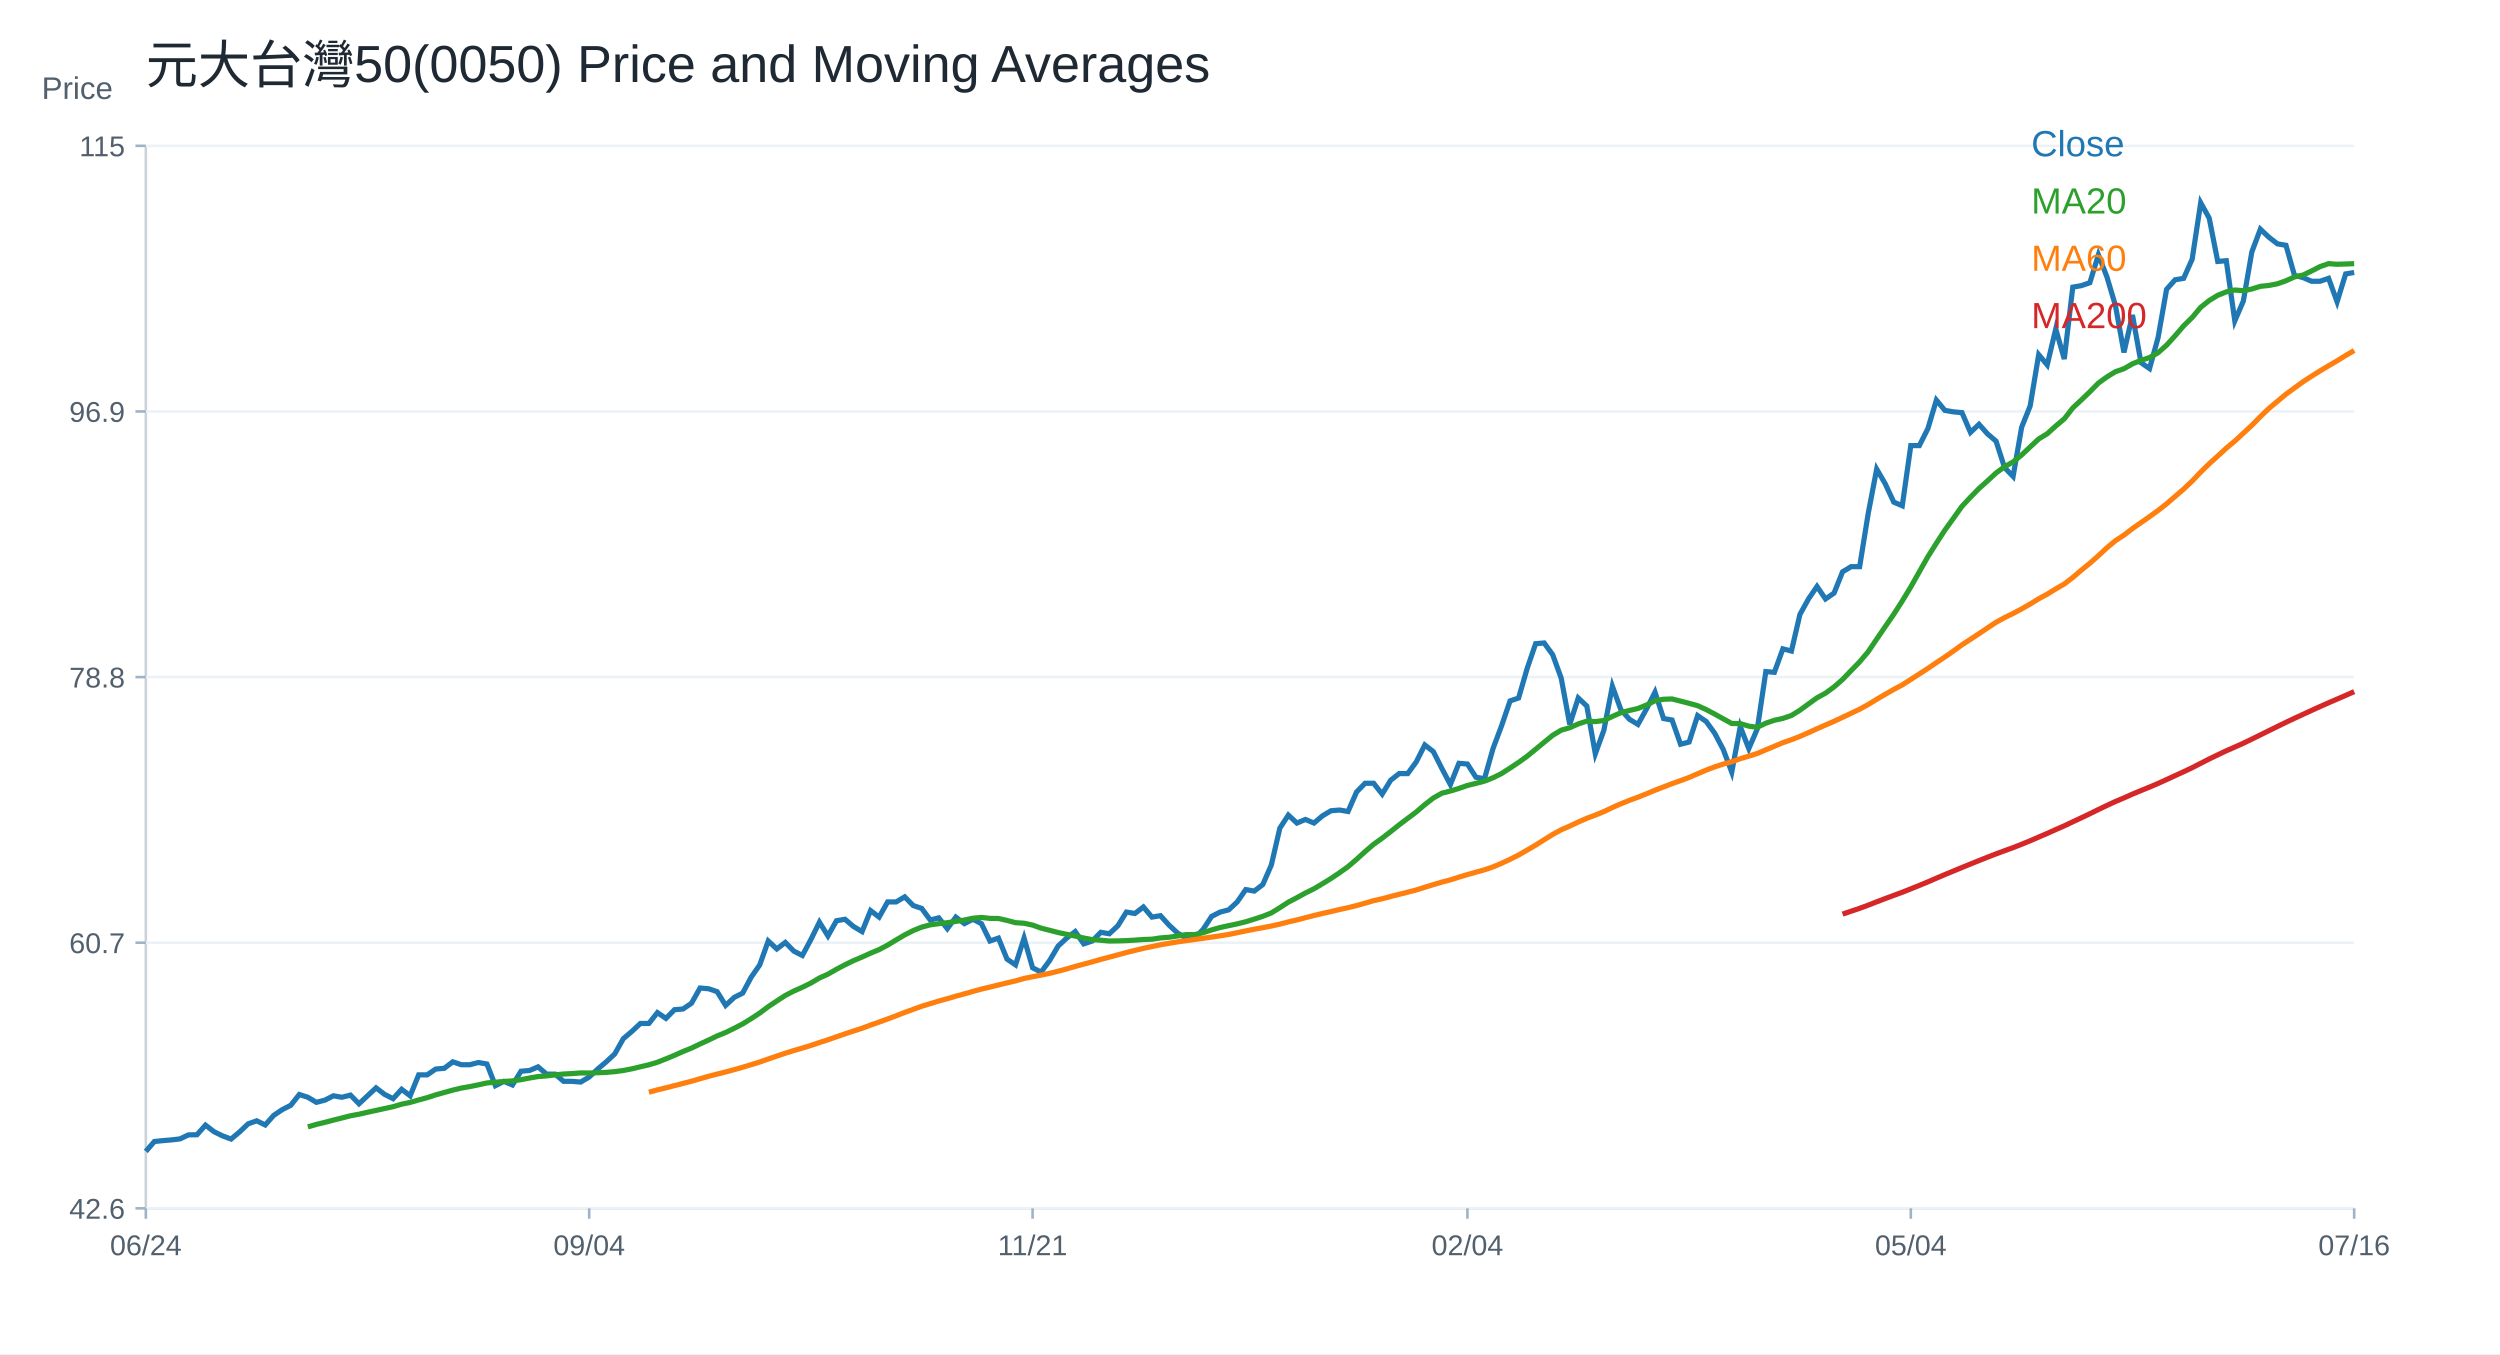
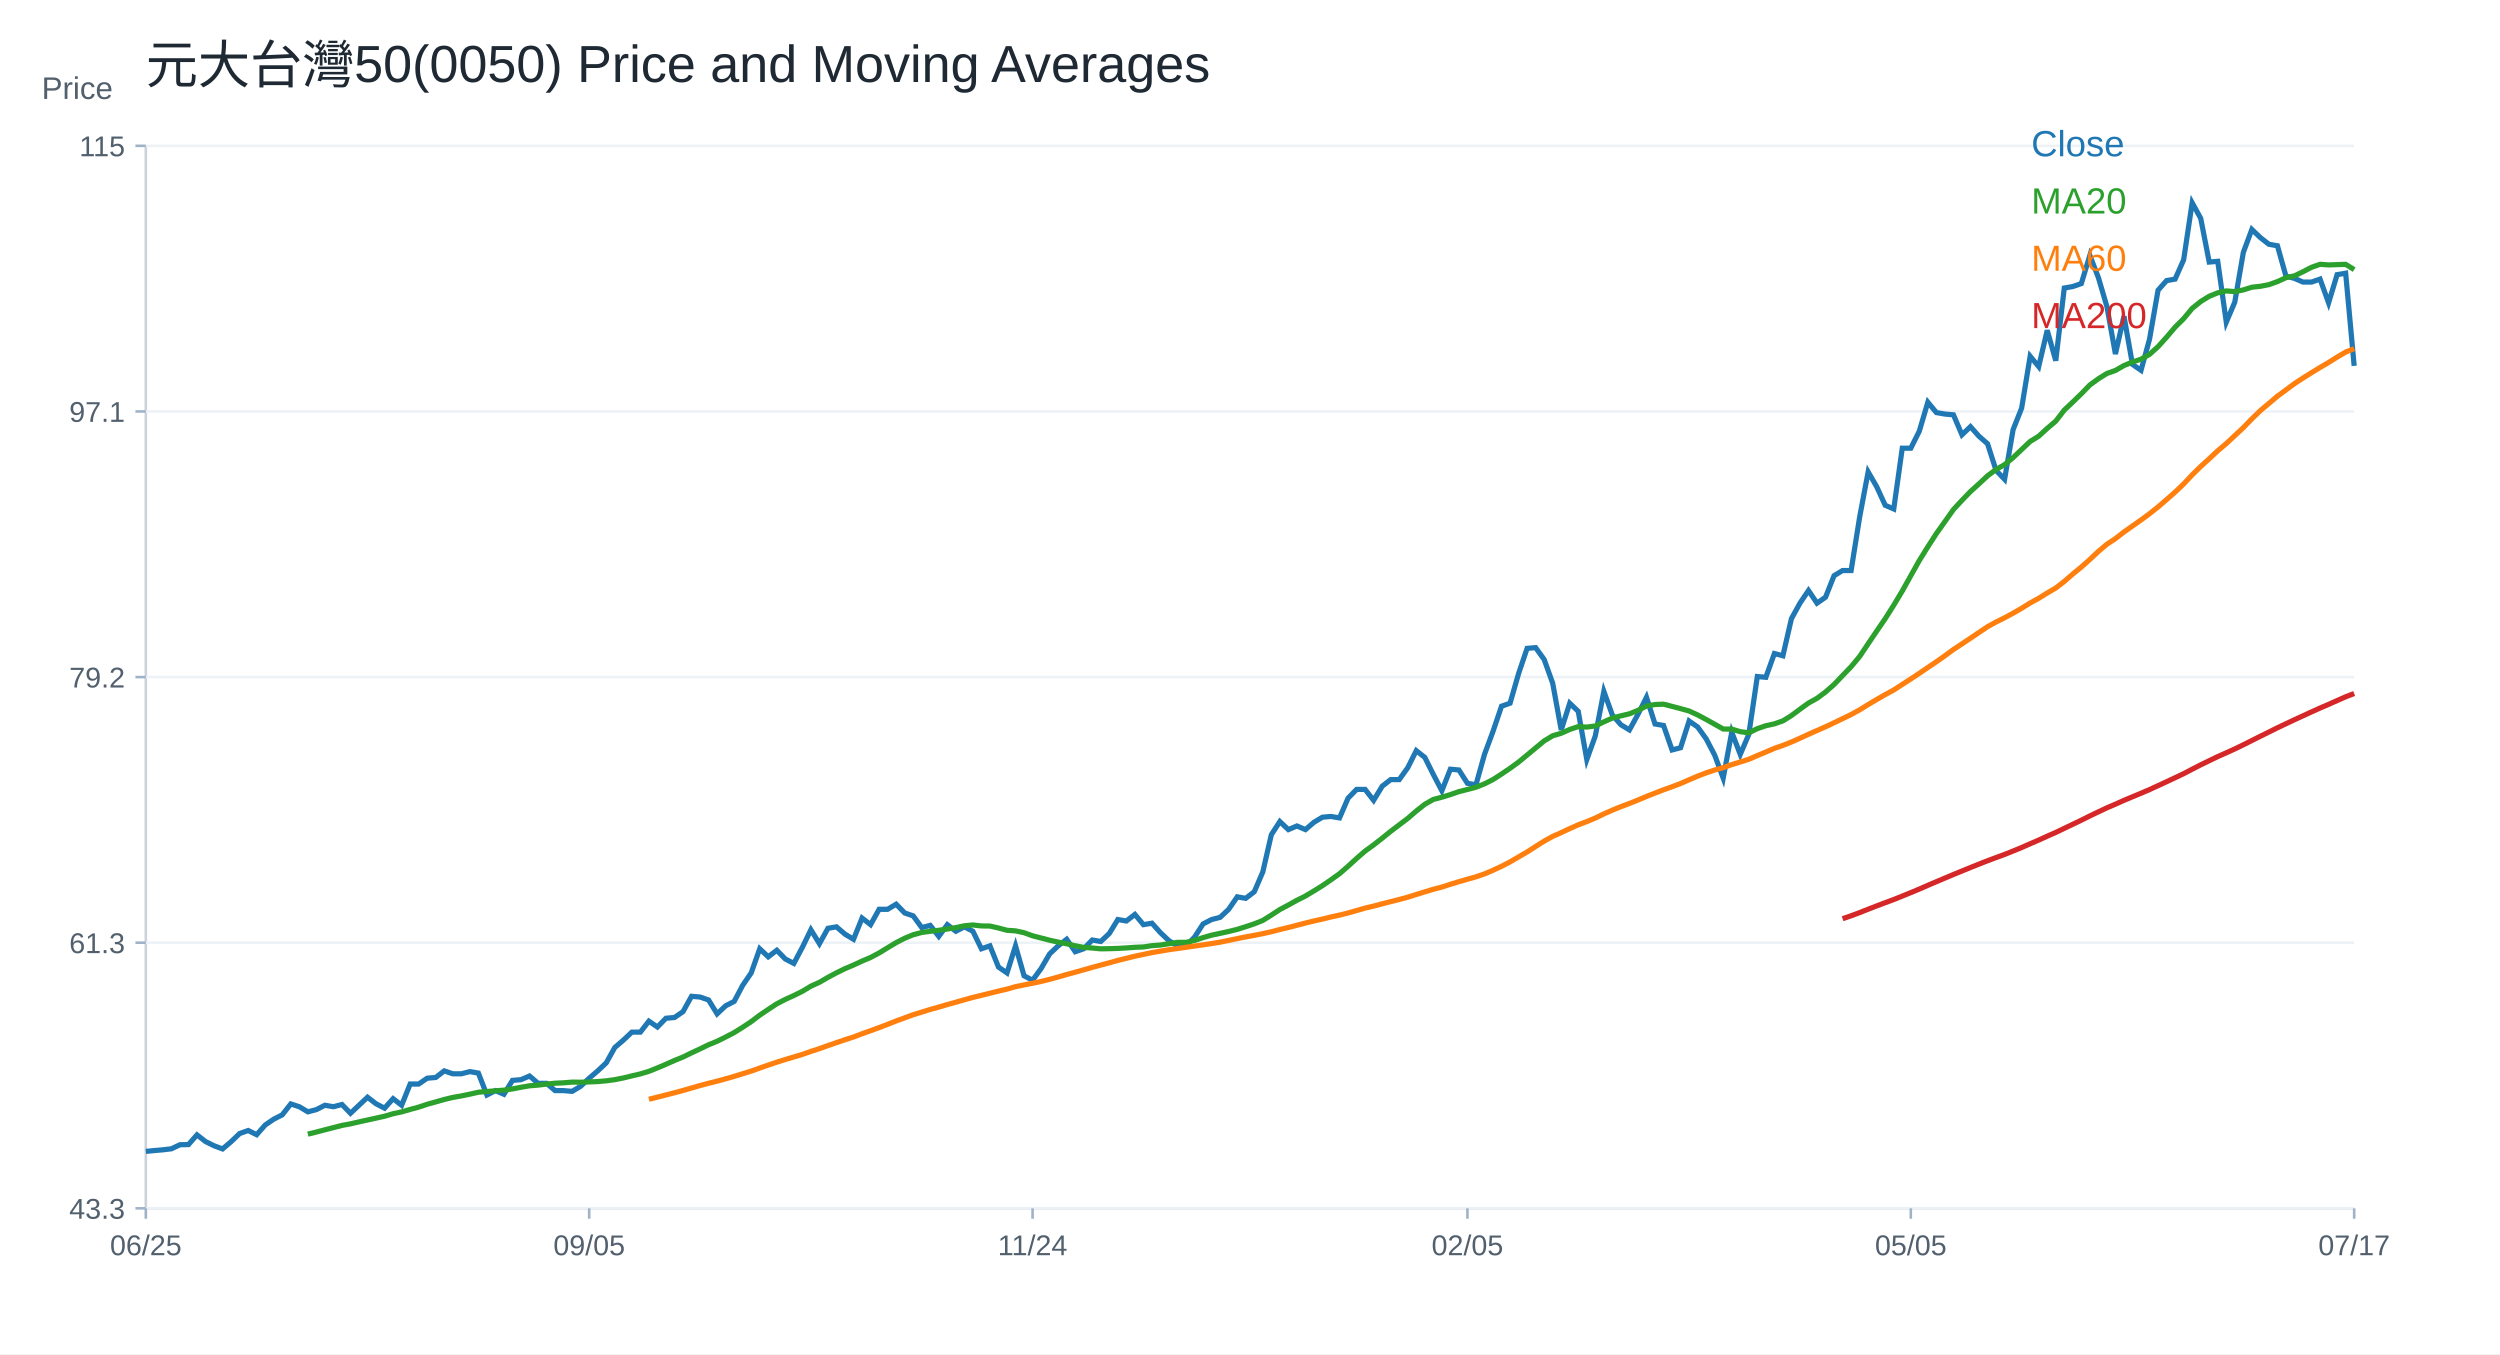
<svg xmlns="http://www.w3.org/2000/svg" width="960" height="520" viewBox="0 0 960 520">
  <rect width="100%" height="100%" fill="white" />
  <text x="56.00" y="32.00" font-size="20" font-family="Arial" fill="#1f2933" text-anchor="start">元大台灣50(0050) Price and Moving Averages</text>
  <line x1="56" y1="464" x2="904" y2="464" stroke="#cbd2d9" />
  <line x1="56" y1="56" x2="56" y2="464" stroke="#cbd2d9" />
  <text x="16.00" y="38.00" font-size="12" font-family="Arial" fill="#52606d" text-anchor="start">Price</text>
  <line x1="56" y1="464.00" x2="904" y2="464.00" stroke="#edf2f7" />
  <line x1="52" y1="464.00" x2="56" y2="464.00" stroke="#9fb3c8" />
-   <text x="48.00" y="468.00" font-size="11" font-family="Arial" fill="#52606d" text-anchor="end">42.6</text>
+   <text x="48.00" y="468.00" font-size="11" font-family="Arial" fill="#52606d" text-anchor="end">43.3</text>
  <line x1="56" y1="362.00" x2="904" y2="362.00" stroke="#edf2f7" />
  <line x1="52" y1="362.00" x2="56" y2="362.00" stroke="#9fb3c8" />
-   <text x="48.00" y="366.00" font-size="11" font-family="Arial" fill="#52606d" text-anchor="end">60.7</text>
+   <text x="48.00" y="366.00" font-size="11" font-family="Arial" fill="#52606d" text-anchor="end">61.3</text>
  <line x1="56" y1="260.00" x2="904" y2="260.00" stroke="#edf2f7" />
  <line x1="52" y1="260.00" x2="56" y2="260.00" stroke="#9fb3c8" />
-   <text x="48.00" y="264.00" font-size="11" font-family="Arial" fill="#52606d" text-anchor="end">78.8</text>
+   <text x="48.00" y="264.00" font-size="11" font-family="Arial" fill="#52606d" text-anchor="end">79.2</text>
  <line x1="56" y1="158.00" x2="904" y2="158.00" stroke="#edf2f7" />
  <line x1="52" y1="158.00" x2="56" y2="158.00" stroke="#9fb3c8" />
-   <text x="48.00" y="162.00" font-size="11" font-family="Arial" fill="#52606d" text-anchor="end">96.9</text>
+   <text x="48.00" y="162.00" font-size="11" font-family="Arial" fill="#52606d" text-anchor="end">97.1</text>
  <line x1="56" y1="56.00" x2="904" y2="56.00" stroke="#edf2f7" />
  <line x1="52" y1="56.00" x2="56" y2="56.00" stroke="#9fb3c8" />
  <text x="48.00" y="60.00" font-size="11" font-family="Arial" fill="#52606d" text-anchor="end">115</text>
  <line x1="56.00" y1="464" x2="56.00" y2="468" stroke="#9fb3c8" />
-   <text x="56.00" y="482.00" font-size="11" font-family="Arial" fill="#52606d" text-anchor="middle">06/24</text>
+   <text x="56.00" y="482.00" font-size="11" font-family="Arial" fill="#52606d" text-anchor="middle">06/25</text>
  <line x1="226.25" y1="464" x2="226.25" y2="468" stroke="#9fb3c8" />
-   <text x="226.25" y="482.00" font-size="11" font-family="Arial" fill="#52606d" text-anchor="middle">09/04</text>
+   <text x="226.25" y="482.00" font-size="11" font-family="Arial" fill="#52606d" text-anchor="middle">09/05</text>
  <line x1="396.51" y1="464" x2="396.51" y2="468" stroke="#9fb3c8" />
-   <text x="396.51" y="482.00" font-size="11" font-family="Arial" fill="#52606d" text-anchor="middle">11/21</text>
+   <text x="396.51" y="482.00" font-size="11" font-family="Arial" fill="#52606d" text-anchor="middle">11/24</text>
  <line x1="563.49" y1="464" x2="563.49" y2="468" stroke="#9fb3c8" />
-   <text x="563.49" y="482.00" font-size="11" font-family="Arial" fill="#52606d" text-anchor="middle">02/04</text>
+   <text x="563.49" y="482.00" font-size="11" font-family="Arial" fill="#52606d" text-anchor="middle">02/05</text>
  <line x1="733.75" y1="464" x2="733.75" y2="468" stroke="#9fb3c8" />
-   <text x="733.75" y="482.00" font-size="11" font-family="Arial" fill="#52606d" text-anchor="middle">05/04</text>
+   <text x="733.75" y="482.00" font-size="11" font-family="Arial" fill="#52606d" text-anchor="middle">05/05</text>
  <line x1="904.00" y1="464" x2="904.00" y2="468" stroke="#9fb3c8" />
-   <text x="904.00" y="482.00" font-size="11" font-family="Arial" fill="#52606d" text-anchor="middle">07/16</text>
-   <polyline fill="none" stroke="#1f77b4" stroke-width="2" points="56.00,442.14 59.27,438.34 62.55,438.00 65.82,437.73 69.10,437.34 72.37,435.80 75.64,435.74 78.92,432.05 82.19,434.58 85.47,436.18 88.74,437.40 92.02,434.64 95.29,431.55 98.56,430.39 101.84,431.99 105.11,428.29 108.39,426.09 111.66,424.43 114.93,420.29 118.21,421.35 121.48,423.29 124.76,422.46 128.03,420.79 131.31,421.35 134.58,420.52 137.85,423.85 141.13,420.79 144.40,417.74 147.68,420.24 150.95,421.90 154.22,418.29 157.50,420.79 160.77,412.74 164.05,412.74 167.32,410.51 170.59,410.24 173.87,407.74 177.14,408.85 180.42,408.85 183.69,408.01 186.97,408.57 190.24,416.90 193.51,415.24 196.79,416.63 200.06,411.35 203.34,411.07 206.61,409.68 209.88,412.46 213.16,412.46 216.43,415.24 219.71,415.24 222.98,415.51 226.25,413.57 229.53,410.51 232.80,407.74 236.08,404.68 239.35,398.85 242.63,396.07 245.90,393.01 249.17,393.01 252.45,388.84 255.72,391.07 259.00,387.73 262.27,387.45 265.54,385.23 268.82,379.40 272.09,379.68 275.37,380.79 278.64,386.07 281.92,383.01 285.19,381.34 288.46,375.23 291.74,370.51 295.01,361.34 298.29,364.40 301.56,361.90 304.83,365.23 308.11,366.90 311.38,360.78 314.66,354.12 317.93,359.39 321.20,353.56 324.48,353.00 327.75,355.78 331.03,357.73 334.30,349.67 337.58,352.17 340.85,346.34 344.12,346.34 347.40,344.39 350.67,347.73 353.95,348.84 357.22,353.28 360.49,352.45 363.77,356.62 367.04,352.17 370.32,354.67 373.59,353.00 376.86,354.67 380.14,361.34 383.41,360.23 386.69,368.29 389.96,370.51 393.24,360.23 396.51,371.62 399.78,373.29 403.06,368.84 406.33,363.28 409.61,360.23 412.88,357.73 416.15,362.45 419.43,361.34 422.70,358.01 425.98,358.56 429.25,355.51 432.53,350.23 435.80,350.78 439.07,348.28 442.35,352.17 445.62,351.62 448.90,355.23 452.17,358.28 455.44,360.23 458.72,360.23 461.99,356.89 465.27,351.89 468.54,350.23 471.81,349.39 475.09,346.34 478.36,341.61 481.64,342.17 484.91,339.67 488.19,332.17 491.46,318.00 494.73,313.00 498.01,316.05 501.28,314.67 504.56,316.05 507.83,313.28 511.10,311.33 514.38,311.05 517.65,311.61 520.93,304.11 524.20,300.77 527.47,300.77 530.75,304.94 534.02,299.59 537.30,297.05 540.57,297.05 543.85,292.55 547.12,286.07 550.39,288.60 553.67,295.08 556.94,301.28 560.22,293.11 563.49,293.39 566.76,298.46 570.04,299.03 573.31,287.47 576.59,278.74 579.86,269.16 583.14,268.03 586.41,256.76 589.68,247.18 592.96,246.90 596.23,251.41 599.51,260.43 602.78,278.18 606.05,268.03 609.33,271.13 612.60,289.45 615.88,280.43 619.15,263.53 622.42,272.54 625.70,276.20 628.97,278.18 632.25,272.26 635.52,265.78 638.80,275.92 642.07,276.49 645.34,285.78 648.62,284.94 651.89,274.80 655.17,277.05 658.44,281.56 661.71,287.76 664.99,296.49 668.26,279.02 671.54,287.47 674.81,279.87 678.08,257.89 681.36,258.17 684.63,249.16 687.91,250.00 691.18,235.91 694.46,230.00 697.73,225.21 701.00,230.00 704.28,227.74 707.55,219.57 710.83,217.60 714.10,217.60 717.37,197.32 720.65,180.13 723.92,185.76 727.20,192.81 730.47,194.22 733.75,171.11 737.02,171.11 740.29,164.63 743.57,153.65 746.84,157.59 750.12,158.15 753.39,158.44 756.66,166.04 759.94,162.94 763.21,166.61 766.49,169.42 769.76,179.57 773.03,182.95 776.31,164.07 779.58,155.90 782.86,136.18 786.13,140.12 789.41,126.32 792.68,137.87 795.95,110.26 799.23,109.69 802.50,108.57 805.78,97.86 809.05,106.31 812.32,117.30 815.60,135.33 818.87,120.96 822.15,139.28 825.42,141.53 828.69,129.70 831.97,111.10 835.24,107.44 838.52,106.88 841.79,99.55 845.07,77.86 848.34,83.77 851.61,100.40 854.89,100.11 858.16,123.22 861.44,115.61 864.71,96.73 867.98,88.00 871.26,91.10 874.53,93.63 877.81,94.20 881.08,105.75 884.36,106.59 887.63,108.00 890.90,108.00 894.18,106.88 897.45,115.89 900.73,105.19 904.00,104.62" />
+   <text x="904.00" y="482.00" font-size="11" font-family="Arial" fill="#52606d" text-anchor="middle">07/17</text>
+   <polyline fill="none" stroke="#1f77b4" stroke-width="2" points="56.00,442.14 59.27,441.81 62.55,441.53 65.82,441.14 69.10,439.58 72.37,439.52 75.64,435.79 78.92,438.35 82.19,439.97 85.47,441.19 88.74,438.41 92.02,435.28 95.29,434.11 98.56,435.73 101.84,431.99 105.11,429.76 108.39,428.09 111.66,423.91 114.93,424.98 118.21,426.94 121.48,426.10 124.76,424.42 128.03,424.98 131.31,424.13 134.58,427.50 137.85,424.42 141.13,421.33 144.40,423.85 147.68,425.54 150.95,421.89 154.22,424.42 157.50,416.27 160.77,416.27 164.05,414.03 167.32,413.75 170.59,411.22 173.87,412.34 177.14,412.34 180.42,411.50 183.69,412.06 186.97,420.48 190.24,418.80 193.51,420.20 196.79,414.87 200.06,414.59 203.34,413.19 206.61,415.99 209.88,415.99 213.16,418.80 216.43,418.80 219.71,419.08 222.98,417.12 226.25,414.03 229.53,411.22 232.80,408.13 236.08,402.24 239.35,399.43 242.63,396.34 245.90,396.34 249.17,392.13 252.45,394.37 255.72,391.01 259.00,390.72 262.27,388.48 265.54,382.58 268.82,382.86 272.09,383.99 275.37,389.32 278.64,386.23 281.92,384.55 285.19,378.37 288.46,373.60 291.74,364.33 295.01,367.42 298.29,364.90 301.56,368.26 304.83,369.95 308.11,363.77 311.38,357.03 314.66,362.37 317.93,356.47 321.20,355.91 324.48,358.72 327.75,360.68 331.03,352.54 334.30,355.07 337.58,349.17 340.85,349.17 344.12,347.21 347.40,350.58 350.67,351.70 353.95,356.19 357.22,355.35 360.49,359.56 363.77,355.07 367.04,357.60 370.32,355.91 373.59,357.60 376.86,364.33 380.14,363.21 383.41,371.35 386.69,373.60 389.96,363.21 393.24,374.72 396.51,376.41 399.78,371.91 403.06,366.30 406.33,363.21 409.61,360.68 412.88,365.46 416.15,364.33 419.43,360.96 422.70,361.53 425.98,358.44 429.25,353.10 432.53,353.66 435.80,351.14 439.07,355.07 442.35,354.51 445.62,358.16 448.90,361.25 452.17,363.21 455.44,363.21 458.72,359.84 461.99,354.79 465.27,353.10 468.54,352.26 471.81,349.17 475.09,344.40 478.36,344.96 481.64,342.43 484.91,334.85 488.19,320.54 491.46,315.48 494.73,318.57 498.01,317.17 501.28,318.57 504.56,315.76 507.83,313.80 511.10,313.52 514.38,314.08 517.65,306.50 520.93,303.13 524.20,303.13 527.47,307.34 530.75,301.93 534.02,299.37 537.30,299.37 540.57,294.81 543.85,288.26 547.12,290.83 550.39,297.38 553.67,303.64 556.94,295.38 560.22,295.67 563.49,300.79 566.76,301.36 570.04,289.69 573.31,280.86 576.59,271.18 579.86,270.04 583.14,258.65 586.41,248.97 589.68,248.69 592.96,253.24 596.23,262.35 599.51,280.29 602.78,270.04 606.05,273.17 609.33,291.68 612.60,282.57 615.88,265.49 619.15,274.60 622.42,278.30 625.70,280.29 628.97,274.31 632.25,267.76 635.52,278.01 638.80,278.58 642.07,287.98 645.34,287.13 648.62,276.88 651.89,279.15 655.17,283.71 658.44,289.97 661.71,298.80 664.99,281.15 668.26,289.69 671.54,282.00 674.81,259.79 678.08,260.08 681.36,250.97 684.63,251.82 687.91,237.58 691.18,231.61 694.46,226.76 697.73,231.61 701.00,229.33 704.28,221.07 707.55,219.08 710.83,219.08 714.10,198.58 717.37,181.21 720.65,186.90 723.92,194.02 727.20,195.45 730.47,172.10 733.75,172.10 737.02,165.55 740.29,154.45 743.57,158.43 746.84,159.00 750.12,159.29 753.39,166.97 756.66,163.84 759.94,167.54 763.21,170.39 766.49,180.64 769.76,184.06 773.03,164.98 776.31,156.72 779.58,136.79 782.86,140.78 786.13,126.83 789.41,138.50 792.68,110.60 795.95,110.03 799.23,108.89 802.50,98.07 805.78,106.61 809.05,117.72 812.32,135.94 815.60,121.42 818.87,139.93 822.15,142.20 825.42,130.25 828.69,111.45 831.97,107.75 835.24,107.18 838.52,99.78 841.79,77.86 845.07,83.84 848.34,100.63 851.61,100.35 854.89,123.70 858.16,116.01 861.44,96.93 864.71,88.11 867.98,91.24 871.26,93.80 874.53,94.37 877.81,106.04 881.08,106.90 884.36,108.32 887.63,108.32 890.90,107.18 894.18,116.29 897.45,105.47 900.73,104.91 904.00,140.50" />
  <text x="780.00" y="60.00" font-size="14" font-family="Arial" fill="#1f77b4" text-anchor="start">Close</text>
-   <polyline fill="none" stroke="#2ca02c" stroke-width="2" points="118.21,432.72 121.48,431.77 124.76,430.98 128.03,430.12 131.31,429.30 134.58,428.46 137.85,427.86 141.13,427.11 144.40,426.40 147.68,425.68 150.95,424.97 154.22,424.01 157.50,423.32 160.77,422.38 164.05,421.50 167.32,420.42 170.59,419.52 173.87,418.60 177.14,417.82 180.42,417.25 183.69,416.58 186.97,415.85 190.24,415.57 193.51,415.29 196.79,415.06 200.06,414.60 203.34,413.96 206.61,413.40 209.88,413.14 213.16,412.75 216.43,412.42 219.71,412.26 222.98,412.00 226.25,412.04 229.53,411.93 232.80,411.79 236.08,411.51 239.35,411.07 242.63,410.43 245.90,409.64 249.17,408.89 252.45,407.90 255.72,406.61 259.00,405.24 262.27,403.78 265.54,402.47 268.82,400.89 272.09,399.39 275.37,397.80 278.64,396.48 281.92,394.87 285.19,393.18 288.46,391.16 291.74,389.01 295.01,386.55 298.29,384.38 301.56,382.25 304.83,380.56 308.11,379.11 311.38,377.49 314.66,375.55 317.93,374.08 321.20,372.20 324.48,370.47 327.75,368.88 331.03,367.51 334.30,366.02 337.58,364.65 340.85,362.92 344.12,360.94 347.40,359.01 350.67,357.33 353.95,356.01 357.22,355.14 360.49,354.70 363.77,354.31 367.04,353.82 370.32,353.30 373.59,352.60 376.86,352.30 380.14,352.66 383.41,352.70 386.69,353.44 389.96,354.31 393.24,354.53 396.51,355.23 399.78,356.41 403.06,357.24 406.33,358.09 409.61,358.78 412.88,359.45 416.15,360.19 419.43,360.81 422.70,361.05 425.98,361.35 429.25,361.30 432.53,361.20 435.80,361.01 439.07,360.77 442.35,360.65 445.62,360.16 448.90,359.91 452.17,359.41 455.44,358.89 458.72,358.89 461.99,358.16 465.27,357.09 468.54,356.16 471.81,355.46 475.09,354.77 478.36,353.96 481.64,352.95 484.91,351.87 488.19,350.57 491.46,348.55 494.73,346.42 498.01,344.71 501.28,342.91 504.56,341.29 507.83,339.35 511.10,337.34 514.38,335.13 517.65,332.79 520.93,329.99 524.20,327.01 527.47,324.21 530.75,321.86 534.02,319.33 537.30,316.71 540.57,314.25 543.85,311.79 547.12,308.99 550.39,306.44 553.67,304.58 556.94,303.75 560.22,302.75 563.49,301.62 566.76,300.81 570.04,299.96 573.31,298.67 576.59,297.04 579.86,294.94 583.14,292.76 586.41,290.40 589.68,287.72 592.96,285.02 596.23,282.35 599.51,280.39 602.78,279.44 606.05,277.99 609.33,276.92 612.60,277.09 615.88,276.68 619.15,275.11 622.42,273.67 625.70,272.82 628.97,272.06 632.25,270.75 635.52,269.09 638.80,268.51 642.07,268.40 645.34,269.23 648.62,270.08 651.89,270.98 655.17,272.47 658.44,274.20 661.71,276.02 664.99,277.82 668.26,277.87 671.54,278.84 674.81,279.28 678.08,277.70 681.36,276.58 684.63,275.87 687.91,274.74 691.18,272.72 694.46,270.32 697.73,267.96 701.00,266.17 704.28,263.77 707.55,260.92 710.83,257.51 714.10,254.14 717.37,250.27 720.65,245.42 723.92,240.63 727.20,235.89 730.47,230.77 733.75,225.38 737.02,219.56 740.29,213.80 743.57,208.59 746.84,203.56 750.12,199.01 753.39,194.43 756.66,190.93 759.94,187.58 763.21,184.65 766.49,181.62 769.76,179.21 773.03,177.38 776.31,174.71 779.58,171.62 782.86,168.56 786.13,166.56 789.41,163.59 792.68,160.84 795.95,156.65 799.23,153.58 802.50,150.45 805.78,147.11 809.05,144.74 812.32,142.73 815.60,141.59 818.87,139.71 822.15,138.38 825.42,137.30 828.69,135.46 831.97,132.54 835.24,128.94 838.52,125.13 841.79,121.91 845.07,118.01 848.34,115.39 851.61,113.40 854.89,112.09 858.16,111.36 861.44,111.62 864.71,110.98 867.98,109.95 871.26,109.61 874.53,108.98 877.81,107.82 881.08,106.34 884.36,105.62 887.63,104.06 890.90,102.38 894.18,101.24 897.45,101.48 900.73,101.37 904.00,101.26" />
+   <polyline fill="none" stroke="#2ca02c" stroke-width="2" points="118.21,435.51 121.48,434.71 124.76,433.84 128.03,433.01 131.31,432.16 134.58,431.56 137.85,430.80 141.13,430.08 144.40,429.36 147.68,428.63 150.95,427.67 154.22,426.97 157.50,426.02 160.77,425.13 164.05,424.04 167.32,423.13 170.59,422.20 173.87,421.41 177.14,420.84 180.42,420.16 183.69,419.42 186.97,419.14 190.24,418.86 193.51,418.62 196.79,418.15 200.06,417.51 203.34,416.95 206.61,416.68 209.88,416.29 213.16,415.95 216.43,415.80 219.71,415.53 222.98,415.57 226.25,415.46 229.53,415.32 232.80,415.04 236.08,414.59 239.35,413.94 242.63,413.14 245.90,412.38 249.17,411.39 252.45,410.08 255.72,408.69 259.00,407.22 262.27,405.90 265.54,404.30 268.82,402.78 272.09,401.18 275.37,399.85 278.64,398.22 281.92,396.51 285.19,394.47 288.46,392.30 291.74,389.81 295.01,387.62 298.29,385.46 301.56,383.76 304.83,382.29 308.11,380.66 311.38,378.69 314.66,377.21 317.93,375.31 321.20,373.56 324.48,371.96 327.75,370.57 331.03,369.06 334.30,367.67 337.58,365.93 340.85,363.93 344.12,361.98 347.40,360.28 350.67,358.94 353.95,358.07 357.22,357.62 360.49,357.23 363.77,356.74 367.04,356.21 370.32,355.50 373.59,355.19 376.86,355.56 380.14,355.60 383.41,356.35 386.69,357.23 389.96,357.46 393.24,358.16 396.51,359.35 399.78,360.19 403.06,361.05 406.33,361.75 409.61,362.42 412.88,363.17 416.15,363.80 419.43,364.04 422.70,364.35 425.98,364.29 429.25,364.19 432.53,364.00 435.80,363.76 439.07,363.63 442.35,363.14 445.62,362.89 448.90,362.38 452.17,361.86 455.44,361.86 458.72,361.12 461.99,360.04 465.27,359.10 468.54,358.40 471.81,357.69 475.09,356.88 478.36,355.85 481.64,354.76 484.91,353.45 488.19,351.40 491.46,349.26 494.73,347.53 498.01,345.71 501.28,344.08 504.56,342.11 507.83,340.08 511.10,337.84 514.38,335.49 517.65,332.65 520.93,329.65 524.20,326.81 527.47,324.44 530.75,321.88 534.02,319.23 537.30,316.74 540.57,314.27 543.85,311.43 547.12,308.85 550.39,306.98 553.67,306.13 556.94,305.13 560.22,303.98 563.49,303.16 566.76,302.30 570.04,301.00 573.31,299.35 576.59,297.23 579.86,295.03 583.14,292.64 586.41,289.93 589.68,287.21 592.96,284.51 596.23,282.53 599.51,281.57 602.78,280.11 606.05,279.02 609.33,279.20 612.60,278.78 615.88,277.19 619.15,275.74 622.42,274.88 625.70,274.11 628.97,272.79 632.25,271.11 635.52,270.53 638.80,270.41 642.07,271.25 645.34,272.11 648.62,273.02 651.89,274.53 655.17,276.28 658.44,278.11 661.71,279.94 664.99,279.98 668.26,280.96 671.54,281.40 674.81,279.81 678.08,278.68 681.36,277.96 684.63,276.82 687.91,274.78 691.18,272.35 694.46,269.97 697.73,268.16 701.00,265.73 704.28,262.85 707.55,259.41 710.83,256.01 714.10,252.09 717.37,247.19 720.65,242.35 723.92,237.56 727.20,232.39 730.47,226.94 733.75,221.06 737.02,215.23 740.29,209.97 743.57,204.88 746.84,200.29 750.12,195.66 753.39,192.13 756.66,188.74 759.94,185.78 763.21,182.72 766.49,180.28 769.76,178.43 773.03,175.73 776.31,172.61 779.58,169.52 782.86,167.50 786.13,164.50 789.41,161.72 792.68,157.48 795.95,154.38 799.23,151.21 802.50,147.84 805.78,145.45 809.05,143.41 812.32,142.26 815.60,140.37 818.87,139.01 822.15,137.93 825.42,136.07 828.69,133.12 831.97,129.48 835.24,125.63 838.52,122.37 841.79,118.43 845.07,115.78 848.34,113.77 851.61,112.45 854.89,111.71 858.16,111.98 861.44,111.33 864.71,110.29 867.98,109.94 871.26,109.30 874.53,108.14 877.81,106.64 881.08,105.92 884.36,104.34 887.63,102.64 890.90,101.49 894.18,101.73 897.45,101.62 900.73,101.50 904.00,103.54" />
  <text x="780.00" y="82.00" font-size="14" font-family="Arial" fill="#2ca02c" text-anchor="start">MA20</text>
-   <polyline fill="none" stroke="#ff7f0e" stroke-width="2" points="249.17,419.40 252.45,418.51 255.72,417.72 259.00,416.88 262.27,416.04 265.54,415.18 268.82,414.24 272.09,413.30 275.37,412.45 278.64,411.64 281.92,410.75 285.19,409.82 288.46,408.83 291.74,407.81 295.01,406.66 298.29,405.53 301.56,404.43 304.83,403.41 308.11,402.45 311.38,401.46 314.66,400.34 317.93,399.28 321.20,398.13 324.48,397.00 327.75,395.91 331.03,394.86 334.30,393.62 337.58,392.48 340.85,391.29 344.12,390.06 347.40,388.77 350.67,387.59 353.95,386.39 357.22,385.40 360.49,384.39 363.77,383.50 367.04,382.53 370.32,381.64 373.59,380.71 376.86,379.81 380.14,379.03 383.41,378.23 386.69,377.42 389.96,376.67 393.24,375.73 396.51,375.07 399.78,374.44 403.06,373.76 406.33,372.94 409.61,372.07 412.88,371.11 416.15,370.23 419.43,369.33 422.70,368.40 425.98,367.54 429.25,366.66 432.53,365.76 435.80,364.96 439.07,364.16 442.35,363.48 445.62,362.79 448.90,362.23 452.17,361.68 455.44,361.22 458.72,360.77 461.99,360.30 465.27,359.84 468.54,359.35 471.81,358.83 475.09,358.16 478.36,357.47 481.64,356.82 484.91,356.23 488.19,355.59 491.46,354.87 494.73,354.01 498.01,353.25 501.28,352.40 504.56,351.56 507.83,350.76 511.10,350.05 514.38,349.25 517.65,348.55 520.93,347.73 524.20,346.81 527.47,345.86 530.75,345.12 534.02,344.24 537.30,343.42 540.57,342.60 543.85,341.74 547.12,340.71 550.39,339.70 553.67,338.73 556.94,337.88 560.22,336.82 563.49,335.84 566.76,334.91 570.04,334.01 573.31,332.89 576.59,331.51 579.86,329.99 583.14,328.32 586.41,326.43 589.68,324.54 592.96,322.46 596.23,320.43 599.51,318.63 602.78,317.21 606.05,315.67 609.33,314.23 612.60,313.01 615.88,311.66 619.15,310.09 622.42,308.65 625.70,307.33 628.97,306.13 632.25,304.82 635.52,303.45 638.80,302.18 642.07,300.92 645.34,299.77 648.62,298.54 651.89,297.12 655.17,295.73 658.44,294.48 661.71,293.41 664.99,292.51 668.26,291.34 671.54,290.36 674.81,289.33 678.08,287.93 681.36,286.57 684.63,285.18 687.91,284.05 691.18,282.77 694.46,281.33 697.73,279.84 701.00,278.41 704.28,276.98 707.55,275.45 710.83,273.89 714.10,272.33 717.37,270.55 720.65,268.54 723.92,266.62 727.20,264.75 730.47,263.00 733.75,260.90 737.02,258.80 740.29,256.67 743.57,254.46 746.84,252.27 750.12,249.99 753.39,247.61 756.66,245.49 759.94,243.32 763.21,241.12 766.49,238.96 769.76,237.16 773.03,235.57 776.31,233.82 779.58,231.95 782.86,229.94 786.13,228.15 789.41,226.14 792.68,224.25 795.95,221.75 799.23,218.94 802.50,216.28 805.78,213.39 809.05,210.34 812.32,207.62 815.60,205.49 818.87,202.96 822.15,200.68 825.42,198.40 828.69,196.02 831.97,193.45 835.24,190.64 838.52,187.81 841.79,184.71 845.07,181.26 848.34,178.07 851.61,175.13 854.89,172.10 858.16,169.36 861.44,166.35 864.71,163.31 867.98,159.99 871.26,156.84 874.53,154.10 877.81,151.37 881.08,148.98 884.36,146.59 887.63,144.46 890.90,142.42 894.18,140.45 897.45,138.55 900.73,136.51 904.00,134.59" />
+   <polyline fill="none" stroke="#ff7f0e" stroke-width="2" points="249.17,422.11 252.45,421.31 255.72,420.46 259.00,419.62 262.27,418.74 265.54,417.79 268.82,416.84 272.09,415.98 275.37,415.16 278.64,414.27 281.92,413.32 285.19,412.32 288.46,411.30 291.74,410.13 295.01,408.99 298.29,407.88 301.56,406.85 304.83,405.88 308.11,404.88 311.38,403.75 314.66,402.67 317.93,401.51 321.20,400.37 324.48,399.26 327.75,398.21 331.03,396.96 334.30,395.80 337.58,394.60 340.85,393.35 344.12,392.05 347.40,390.86 350.67,389.65 353.95,388.65 357.22,387.63 360.49,386.72 363.77,385.75 367.04,384.85 370.32,383.91 373.59,383.00 376.86,382.21 380.14,381.40 383.41,380.58 386.69,379.83 389.96,378.88 393.24,378.21 396.51,377.57 399.78,376.88 403.06,376.06 406.33,375.18 409.61,374.21 412.88,373.32 416.15,372.41 419.43,371.47 422.70,370.59 425.98,369.71 429.25,368.80 432.53,367.99 435.80,367.18 439.07,366.50 442.35,365.80 445.62,365.23 448.90,364.68 452.17,364.22 455.44,363.76 458.72,363.28 461.99,362.82 465.27,362.32 468.54,361.79 471.81,361.12 475.09,360.43 478.36,359.77 481.64,359.17 484.91,358.52 488.19,357.79 491.46,356.93 494.73,356.15 498.01,355.30 501.28,354.45 504.56,353.65 507.83,352.93 511.10,352.11 514.38,351.40 517.65,350.58 520.93,349.65 524.20,348.70 527.47,347.94 530.75,347.06 534.02,346.23 537.30,345.40 540.57,344.52 543.85,343.48 547.12,342.47 550.39,341.49 553.67,340.63 556.94,339.56 560.22,338.57 563.49,337.62 566.76,336.71 570.04,335.58 573.31,334.19 576.59,332.66 579.86,330.97 583.14,329.05 586.41,327.15 589.68,325.05 592.96,322.99 596.23,321.17 599.51,319.73 602.78,318.18 606.05,316.72 609.33,315.49 612.60,314.13 615.88,312.54 619.15,311.09 622.42,309.76 625.70,308.54 628.97,307.22 632.25,305.83 635.52,304.55 638.80,303.28 642.07,302.11 645.34,300.87 648.62,299.44 651.89,298.04 655.17,296.77 658.44,295.69 661.71,294.78 664.99,293.60 668.26,292.60 671.54,291.56 674.81,290.14 678.08,288.77 681.36,287.37 684.63,286.23 687.91,284.93 691.18,283.48 694.46,281.97 697.73,280.52 701.00,279.08 704.28,277.54 707.55,275.96 710.83,274.38 714.10,272.58 717.37,270.55 720.65,268.61 723.92,266.73 727.20,264.95 730.47,262.83 733.75,260.71 737.02,258.55 740.29,256.32 743.57,254.12 746.84,251.81 750.12,249.40 753.39,247.26 756.66,245.07 759.94,242.85 763.21,240.66 766.49,238.85 769.76,237.23 773.03,235.46 776.31,233.57 779.58,231.54 782.86,229.74 786.13,227.71 789.41,225.80 792.68,223.27 795.95,220.43 799.23,217.74 802.50,214.83 805.78,211.74 809.05,208.99 812.32,206.83 815.60,204.28 818.87,201.98 822.15,199.67 825.42,197.27 828.69,194.67 831.97,191.83 835.24,188.97 838.52,185.84 841.79,182.35 845.07,179.13 848.34,176.16 851.61,173.10 854.89,170.33 858.16,167.28 861.44,164.21 864.71,160.85 867.98,157.67 871.26,154.91 874.53,152.14 877.81,149.73 881.08,147.31 884.36,145.16 887.63,143.11 890.90,141.11 894.18,139.19 897.45,137.13 900.73,135.19 904.00,133.88" />
  <text x="780.00" y="104.00" font-size="14" font-family="Arial" fill="#ff7f0e" text-anchor="start">MA60</text>
-   <polyline fill="none" stroke="#d62728" stroke-width="2" points="707.55,351.02 710.83,349.90 714.10,348.80 717.37,347.59 720.65,346.31 723.92,345.05 727.20,343.83 730.47,342.63 733.75,341.32 737.02,340.00 740.29,338.65 743.57,337.23 746.84,335.84 750.12,334.48 753.39,333.12 756.66,331.79 759.94,330.46 763.21,329.16 766.49,327.89 769.76,326.68 773.03,325.49 776.31,324.20 779.58,322.86 782.86,321.44 786.13,320.03 789.41,318.56 792.68,317.13 795.95,315.58 799.23,314.04 802.50,312.48 805.78,310.86 809.05,309.30 812.32,307.78 815.60,306.40 818.87,304.94 822.15,303.58 825.42,302.24 828.69,300.85 831.97,299.36 835.24,297.85 838.52,296.35 841.79,294.80 845.07,293.11 848.34,291.45 851.61,289.87 854.89,288.31 858.16,286.87 861.44,285.40 864.71,283.82 867.98,282.20 871.26,280.58 874.53,278.97 877.81,277.37 881.08,275.83 884.36,274.31 887.63,272.81 890.90,271.32 894.18,269.87 897.45,268.46 900.73,267.03 904.00,265.58" />
+   <polyline fill="none" stroke="#d62728" stroke-width="2" points="707.55,352.78 710.83,351.66 714.10,350.44 717.37,349.14 720.65,347.87 723.92,346.64 727.20,345.42 730.47,344.10 733.75,342.77 737.02,341.40 740.29,339.97 743.57,338.57 746.84,337.19 750.12,335.81 753.39,334.47 756.66,333.13 759.94,331.82 763.21,330.53 766.49,329.31 769.76,328.11 773.03,326.80 776.31,325.45 779.58,324.01 782.86,322.59 786.13,321.10 789.41,319.66 792.68,318.09 795.95,316.53 799.23,314.96 802.50,313.32 805.78,311.75 809.05,310.21 812.32,308.81 815.60,307.34 818.87,305.97 822.15,304.61 825.42,303.20 828.69,301.70 831.97,300.18 835.24,298.65 838.52,297.09 841.79,295.38 845.07,293.70 848.34,292.11 851.61,290.53 854.89,289.08 858.16,287.59 861.44,286.00 864.71,284.36 867.98,282.72 871.26,281.10 874.53,279.47 877.81,277.92 881.08,276.38 884.36,274.87 887.63,273.37 890.90,271.89 894.18,270.48 897.45,269.02 900.73,267.57 904.00,266.31" />
  <text x="780.00" y="126.00" font-size="14" font-family="Arial" fill="#d62728" text-anchor="start">MA200</text>
</svg>
